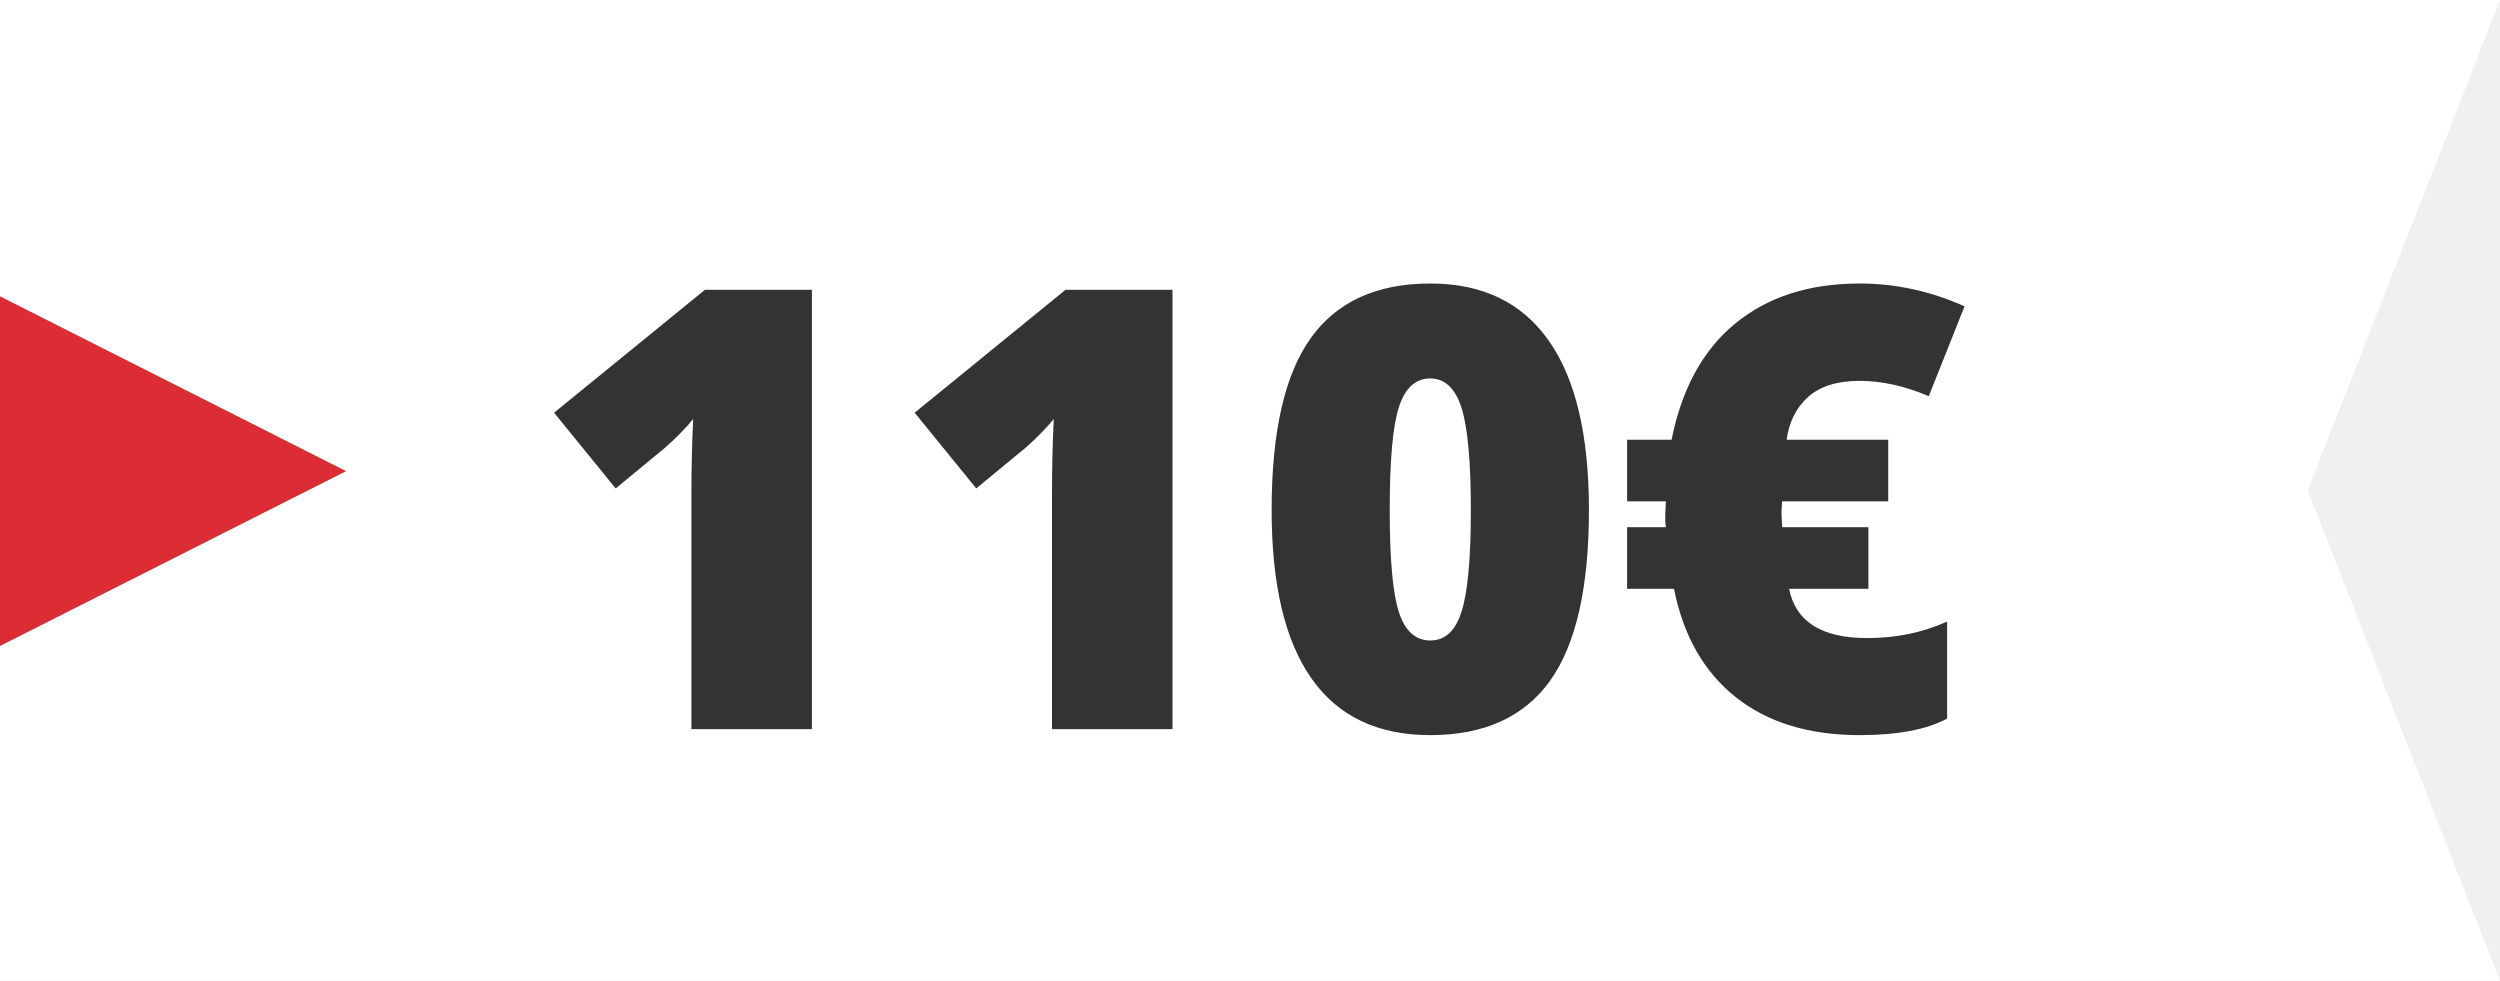
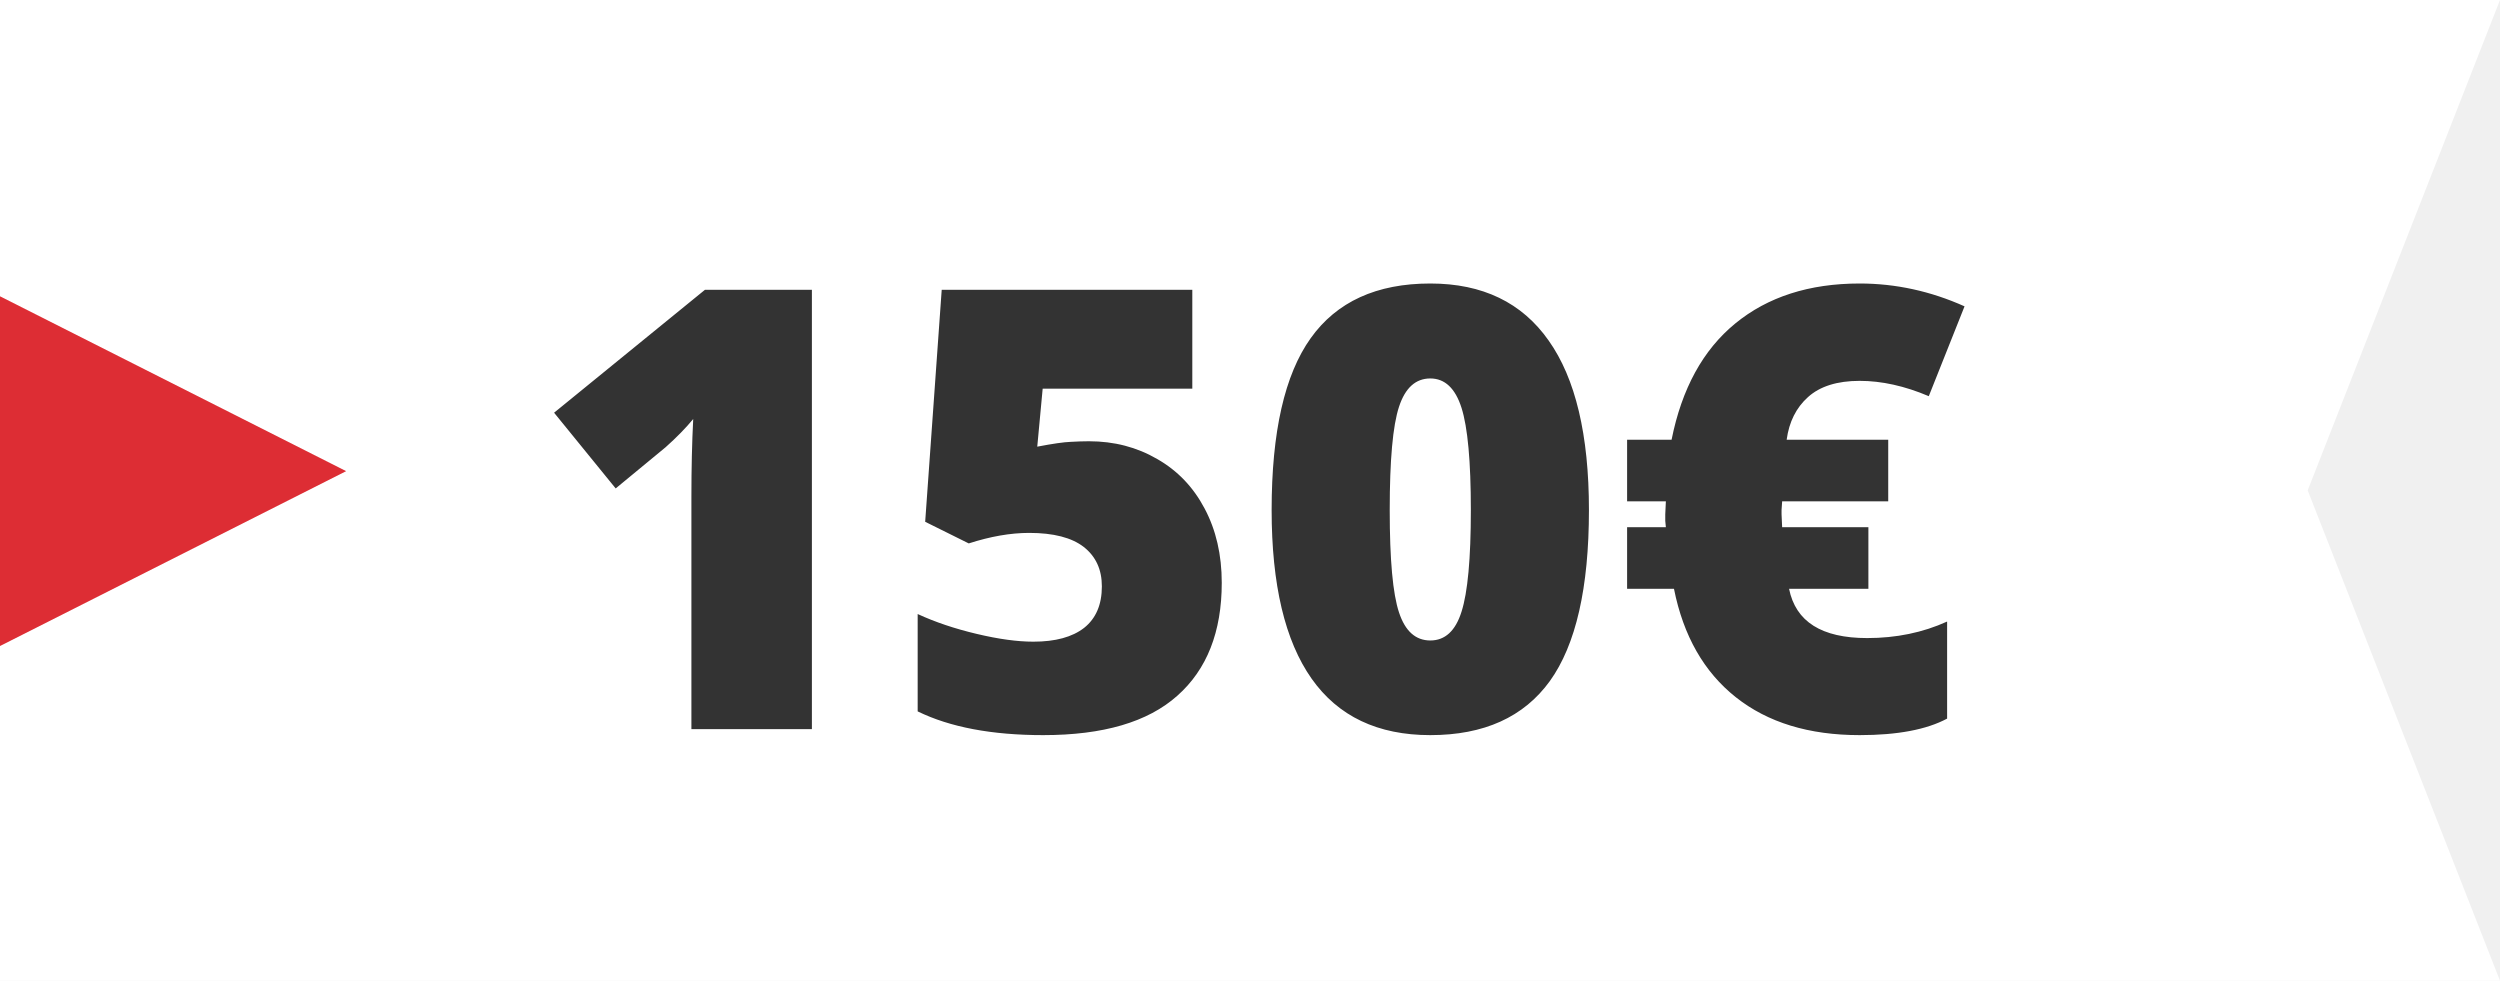
<svg xmlns="http://www.w3.org/2000/svg" width="130" height="51" viewBox="0 0 130 51" fill="none">
  <path fill-rule="evenodd" clip-rule="evenodd" d="M106 0H0V51H106H130L120 25.5L130 0H106Z" fill="white" />
  <path d="M18 9.5L0 18.593L0 0.407L18 9.5Z" fill="#DD2D34" transform="translate(0, 15)" />
  <text x="50%" y="57%" dominant-baseline="middle" text-anchor="middle" fill="#333" font-size="32" font-family="Open Sans" font-weight="800">
-     110€
+     150€
  </text>
</svg>
